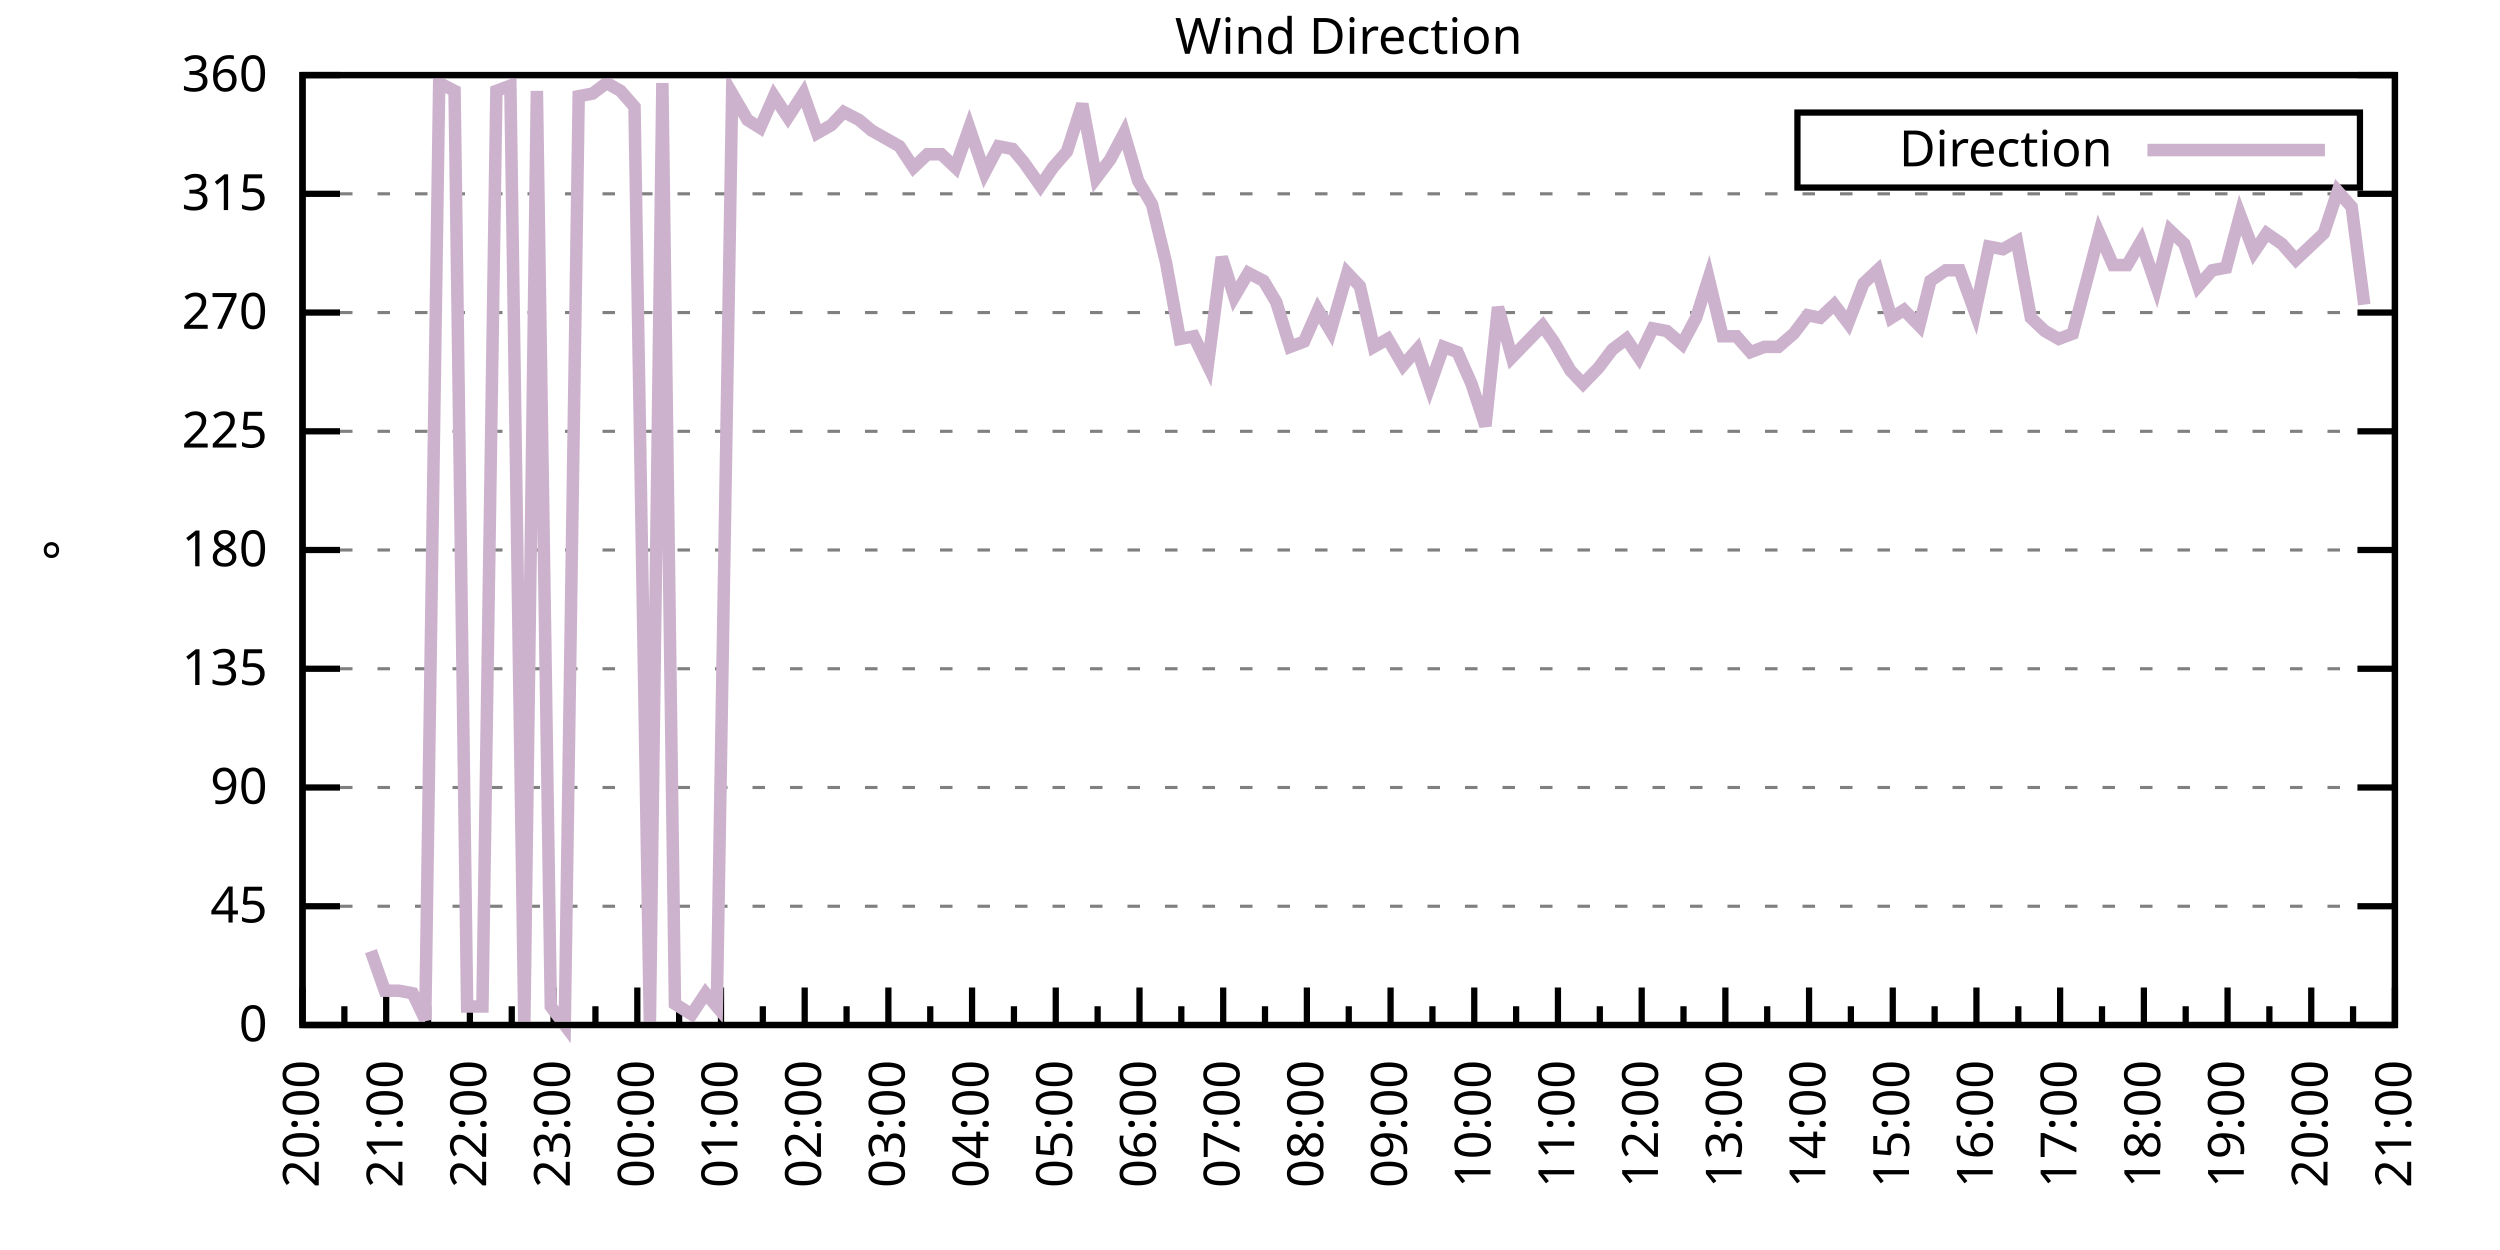
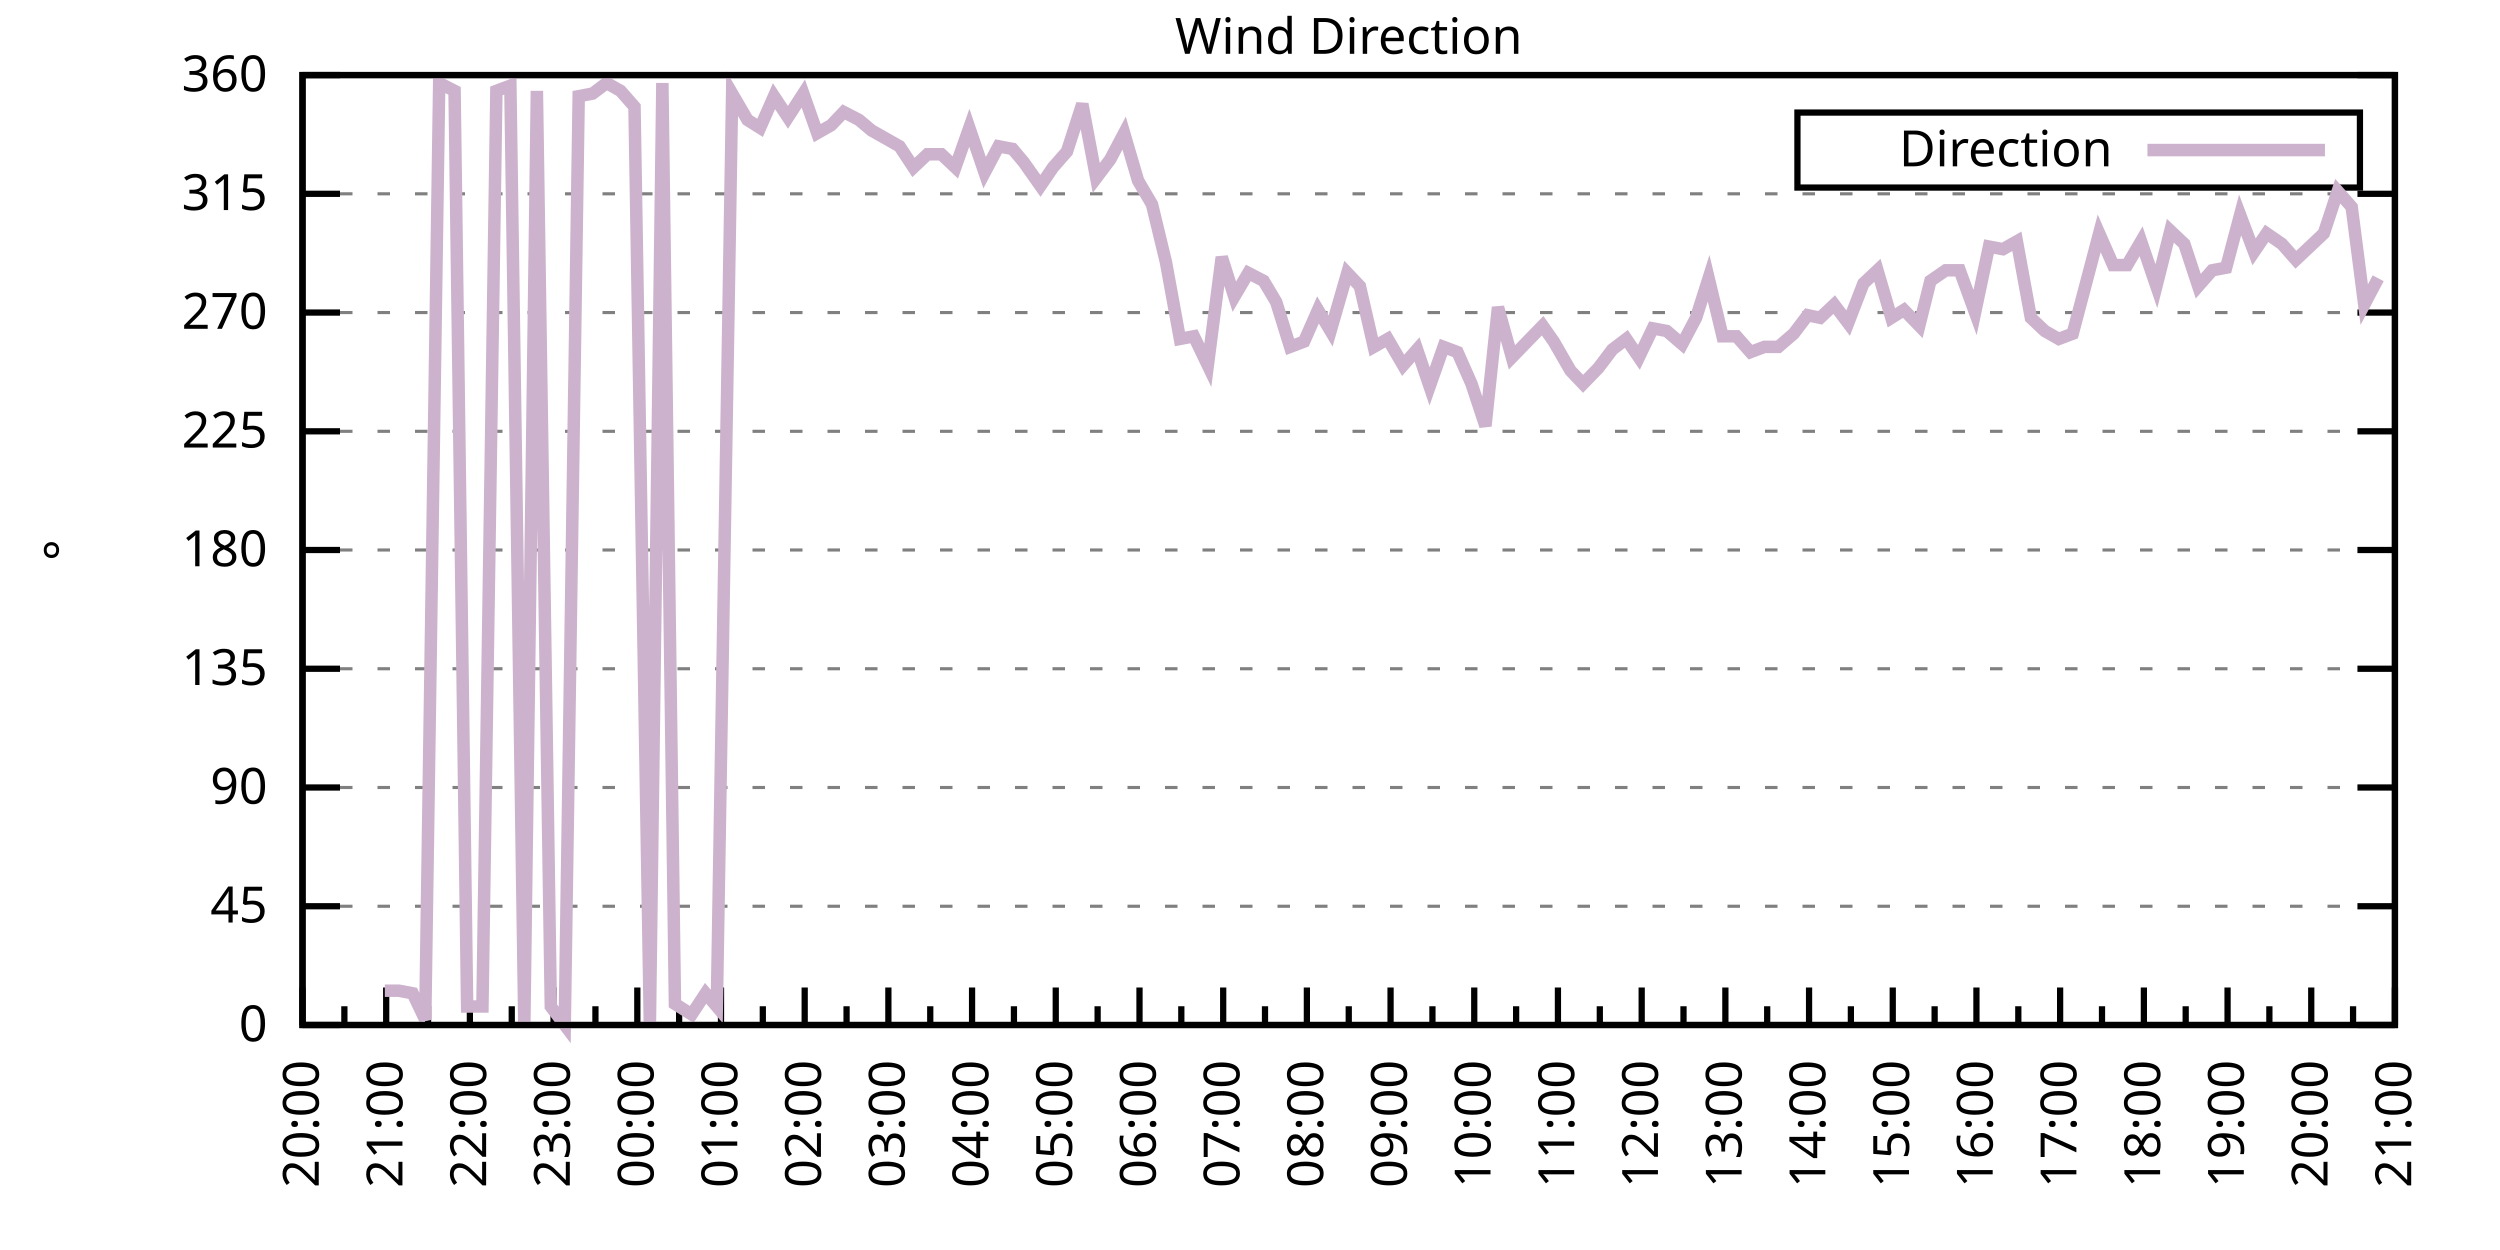
<svg xmlns="http://www.w3.org/2000/svg" xmlns:xlink="http://www.w3.org/1999/xlink" width="400" height="200" viewBox="0 0 400 200">
  <g id="gnuplot_canvas">
    <rect x="0" y="0" width="400" height="200" fill="none" />
    <defs>
      <circle id="gpDot" r="0.5" stroke-width="0.5" stroke="currentColor" />
      <path id="gpPt0" stroke-width="0.333" stroke="currentColor" d="M-1,0 h2 M0,-1 v2" />
      <path id="gpPt1" stroke-width="0.333" stroke="currentColor" d="M-1,-1 L1,1 M1,-1 L-1,1" />
      <path id="gpPt2" stroke-width="0.333" stroke="currentColor" d="M-1,0 L1,0 M0,-1 L0,1 M-1,-1 L1,1 M-1,1 L1,-1" />
      <rect id="gpPt3" stroke-width="0.333" stroke="currentColor" x="-1" y="-1" width="2" height="2" />
      <rect id="gpPt4" stroke-width="0.333" stroke="currentColor" fill="currentColor" x="-1" y="-1" width="2" height="2" />
      <circle id="gpPt5" stroke-width="0.333" stroke="currentColor" cx="0" cy="0" r="1" />
      <use xlink:href="#gpPt5" id="gpPt6" fill="currentColor" stroke="none" />
      <path id="gpPt7" stroke-width="0.333" stroke="currentColor" d="M0,-1.33 L-1.33,0.67 L1.33,0.67 z" />
      <use xlink:href="#gpPt7" id="gpPt8" fill="currentColor" stroke="none" />
      <use xlink:href="#gpPt7" id="gpPt9" stroke="currentColor" transform="rotate(180)" />
      <use xlink:href="#gpPt9" id="gpPt10" fill="currentColor" stroke="none" />
      <use xlink:href="#gpPt3" id="gpPt11" stroke="currentColor" transform="rotate(45)" />
      <use xlink:href="#gpPt11" id="gpPt12" fill="currentColor" stroke="none" />
      <path id="gpPt13" stroke-width="0.333" stroke="currentColor" d="M0,1.330 L1.265,0.411 L0.782,-1.067 L-0.782,-1.076 L-1.265,0.411 z" />
      <use xlink:href="#gpPt13" id="gpPt14" fill="currentColor" stroke="none" />
      <filter id="textbox" filterUnits="objectBoundingBox" x="0" y="0" height="1" width="1">
        <feFlood flood-color="white" flood-opacity="1" result="bgnd" />
        <feComposite in="SourceGraphic" in2="bgnd" operator="atop" />
      </filter>
      <filter id="greybox" filterUnits="objectBoundingBox" x="0" y="0" height="1" width="1">
        <feFlood flood-color="lightgrey" flood-opacity="1" result="grey" />
        <feComposite in="SourceGraphic" in2="grey" operator="atop" />
      </filter>
    </defs>
    <g fill="none" color="white" stroke="currentColor" stroke-width="1.00" stroke-linecap="butt" stroke-linejoin="miter">
</g>
    <g fill="none" color="black" stroke="currentColor" stroke-width="1.00" stroke-linecap="butt" stroke-linejoin="miter">
      <g stroke="none" shape-rendering="crispEdges">
        <polygon fill="rgb(255, 255, 255)" points="48.40,164.00 383.18,164.00 383.18,12.02 48.40,12.02 " />
      </g>
    </g>
    <g fill="none" color="black" stroke="currentColor" stroke-width="1.00" stroke-linecap="butt" stroke-linejoin="miter">
</g>
    <g fill="none" color="black" stroke="black" stroke-width="0.50" stroke-linecap="butt" stroke-linejoin="miter">
</g>
    <g fill="none" color="gray" stroke="currentColor" stroke-width="0.50" stroke-linecap="butt" stroke-linejoin="miter">
      <path stroke="gray" stroke-dasharray="2,4" class="gridline" d="M48.40,164.00 L383.19,164.00  " />
    </g>
    <g fill="none" color="gray" stroke="gray" stroke-width="1.00" stroke-linecap="butt" stroke-linejoin="miter">
</g>
    <g fill="none" color="black" stroke="currentColor" stroke-width="1.00" stroke-linecap="butt" stroke-linejoin="miter">
      <path stroke="black" d="M48.40,164.00 L54.40,164.00 M383.19,164.00 L377.19,164.00  " />
      <g transform="translate(42.80,166.60)" stroke="none" fill="black" font-family="Sans" font-size="8.00" text-anchor="end">
        <text>
          <tspan font-family="Sans"> 0</tspan>
        </text>
      </g>
    </g>
    <g fill="none" color="black" stroke="currentColor" stroke-width="1.00" stroke-linecap="butt" stroke-linejoin="miter">
</g>
    <g fill="none" color="black" stroke="black" stroke-width="0.50" stroke-linecap="butt" stroke-linejoin="miter">
</g>
    <g fill="none" color="gray" stroke="currentColor" stroke-width="0.50" stroke-linecap="butt" stroke-linejoin="miter">
      <path stroke="gray" stroke-dasharray="2,4" class="gridline" d="M48.40,145.00 L383.19,145.00  " />
    </g>
    <g fill="none" color="gray" stroke="gray" stroke-width="1.00" stroke-linecap="butt" stroke-linejoin="miter">
</g>
    <g fill="none" color="black" stroke="currentColor" stroke-width="1.00" stroke-linecap="butt" stroke-linejoin="miter">
      <path stroke="black" d="M48.40,145.00 L54.40,145.00 M383.19,145.00 L377.19,145.00  " />
      <g transform="translate(42.80,147.60)" stroke="none" fill="black" font-family="Sans" font-size="8.00" text-anchor="end">
        <text>
          <tspan font-family="Sans"> 45</tspan>
        </text>
      </g>
    </g>
    <g fill="none" color="black" stroke="currentColor" stroke-width="1.00" stroke-linecap="butt" stroke-linejoin="miter">
</g>
    <g fill="none" color="black" stroke="black" stroke-width="0.50" stroke-linecap="butt" stroke-linejoin="miter">
</g>
    <g fill="none" color="gray" stroke="currentColor" stroke-width="0.50" stroke-linecap="butt" stroke-linejoin="miter">
      <path stroke="gray" stroke-dasharray="2,4" class="gridline" d="M48.40,126.00 L383.19,126.00  " />
    </g>
    <g fill="none" color="gray" stroke="gray" stroke-width="1.00" stroke-linecap="butt" stroke-linejoin="miter">
</g>
    <g fill="none" color="black" stroke="currentColor" stroke-width="1.00" stroke-linecap="butt" stroke-linejoin="miter">
      <path stroke="black" d="M48.40,126.00 L54.40,126.00 M383.19,126.00 L377.19,126.00  " />
      <g transform="translate(42.80,128.60)" stroke="none" fill="black" font-family="Sans" font-size="8.00" text-anchor="end">
        <text>
          <tspan font-family="Sans"> 90</tspan>
        </text>
      </g>
    </g>
    <g fill="none" color="black" stroke="currentColor" stroke-width="1.00" stroke-linecap="butt" stroke-linejoin="miter">
</g>
    <g fill="none" color="black" stroke="black" stroke-width="0.50" stroke-linecap="butt" stroke-linejoin="miter">
</g>
    <g fill="none" color="gray" stroke="currentColor" stroke-width="0.50" stroke-linecap="butt" stroke-linejoin="miter">
      <path stroke="gray" stroke-dasharray="2,4" class="gridline" d="M48.40,107.00 L383.19,107.00  " />
    </g>
    <g fill="none" color="gray" stroke="gray" stroke-width="1.00" stroke-linecap="butt" stroke-linejoin="miter">
</g>
    <g fill="none" color="black" stroke="currentColor" stroke-width="1.00" stroke-linecap="butt" stroke-linejoin="miter">
      <path stroke="black" d="M48.40,107.00 L54.40,107.00 M383.19,107.00 L377.19,107.00  " />
      <g transform="translate(42.80,109.60)" stroke="none" fill="black" font-family="Sans" font-size="8.00" text-anchor="end">
        <text>
          <tspan font-family="Sans"> 135</tspan>
        </text>
      </g>
    </g>
    <g fill="none" color="black" stroke="currentColor" stroke-width="1.00" stroke-linecap="butt" stroke-linejoin="miter">
</g>
    <g fill="none" color="black" stroke="black" stroke-width="0.50" stroke-linecap="butt" stroke-linejoin="miter">
</g>
    <g fill="none" color="gray" stroke="currentColor" stroke-width="0.50" stroke-linecap="butt" stroke-linejoin="miter">
      <path stroke="gray" stroke-dasharray="2,4" class="gridline" d="M48.40,88.00 L383.19,88.00  " />
    </g>
    <g fill="none" color="gray" stroke="gray" stroke-width="1.00" stroke-linecap="butt" stroke-linejoin="miter">
</g>
    <g fill="none" color="black" stroke="currentColor" stroke-width="1.00" stroke-linecap="butt" stroke-linejoin="miter">
      <path stroke="black" d="M48.40,88.00 L54.40,88.00 M383.19,88.00 L377.19,88.00  " />
      <g transform="translate(42.80,90.60)" stroke="none" fill="black" font-family="Sans" font-size="8.00" text-anchor="end">
        <text>
          <tspan font-family="Sans"> 180</tspan>
        </text>
      </g>
    </g>
    <g fill="none" color="black" stroke="currentColor" stroke-width="1.00" stroke-linecap="butt" stroke-linejoin="miter">
</g>
    <g fill="none" color="black" stroke="black" stroke-width="0.50" stroke-linecap="butt" stroke-linejoin="miter">
</g>
    <g fill="none" color="gray" stroke="currentColor" stroke-width="0.50" stroke-linecap="butt" stroke-linejoin="miter">
      <path stroke="gray" stroke-dasharray="2,4" class="gridline" d="M48.40,69.01 L383.19,69.01  " />
    </g>
    <g fill="none" color="gray" stroke="gray" stroke-width="1.00" stroke-linecap="butt" stroke-linejoin="miter">
</g>
    <g fill="none" color="black" stroke="currentColor" stroke-width="1.00" stroke-linecap="butt" stroke-linejoin="miter">
      <path stroke="black" d="M48.40,69.01 L54.40,69.01 M383.19,69.01 L377.19,69.01  " />
      <g transform="translate(42.80,71.61)" stroke="none" fill="black" font-family="Sans" font-size="8.00" text-anchor="end">
        <text>
          <tspan font-family="Sans"> 225</tspan>
        </text>
      </g>
    </g>
    <g fill="none" color="black" stroke="currentColor" stroke-width="1.00" stroke-linecap="butt" stroke-linejoin="miter">
</g>
    <g fill="none" color="black" stroke="black" stroke-width="0.50" stroke-linecap="butt" stroke-linejoin="miter">
</g>
    <g fill="none" color="gray" stroke="currentColor" stroke-width="0.50" stroke-linecap="butt" stroke-linejoin="miter">
      <path stroke="gray" stroke-dasharray="2,4" class="gridline" d="M48.40,50.01 L383.19,50.01  " />
    </g>
    <g fill="none" color="gray" stroke="gray" stroke-width="1.00" stroke-linecap="butt" stroke-linejoin="miter">
</g>
    <g fill="none" color="black" stroke="currentColor" stroke-width="1.00" stroke-linecap="butt" stroke-linejoin="miter">
      <path stroke="black" d="M48.40,50.01 L54.40,50.01 M383.19,50.01 L377.19,50.01  " />
      <g transform="translate(42.80,52.61)" stroke="none" fill="black" font-family="Sans" font-size="8.00" text-anchor="end">
        <text>
          <tspan font-family="Sans"> 270</tspan>
        </text>
      </g>
    </g>
    <g fill="none" color="black" stroke="currentColor" stroke-width="1.00" stroke-linecap="butt" stroke-linejoin="miter">
</g>
    <g fill="none" color="black" stroke="black" stroke-width="0.50" stroke-linecap="butt" stroke-linejoin="miter">
</g>
    <g fill="none" color="gray" stroke="currentColor" stroke-width="0.50" stroke-linecap="butt" stroke-linejoin="miter">
      <path stroke="gray" stroke-dasharray="2,4" class="gridline" d="M48.40,31.01 L383.19,31.01  " />
    </g>
    <g fill="none" color="gray" stroke="gray" stroke-width="1.00" stroke-linecap="butt" stroke-linejoin="miter">
</g>
    <g fill="none" color="black" stroke="currentColor" stroke-width="1.00" stroke-linecap="butt" stroke-linejoin="miter">
      <path stroke="black" d="M48.40,31.01 L54.40,31.01 M383.19,31.01 L377.19,31.01  " />
      <g transform="translate(42.80,33.61)" stroke="none" fill="black" font-family="Sans" font-size="8.00" text-anchor="end">
        <text>
          <tspan font-family="Sans"> 315</tspan>
        </text>
      </g>
    </g>
    <g fill="none" color="black" stroke="currentColor" stroke-width="1.00" stroke-linecap="butt" stroke-linejoin="miter">
</g>
    <g fill="none" color="black" stroke="black" stroke-width="0.50" stroke-linecap="butt" stroke-linejoin="miter">
</g>
    <g fill="none" color="gray" stroke="currentColor" stroke-width="0.50" stroke-linecap="butt" stroke-linejoin="miter">
      <path stroke="gray" stroke-dasharray="2,4" class="gridline" d="M48.40,12.01 L383.19,12.01  " />
    </g>
    <g fill="none" color="gray" stroke="gray" stroke-width="1.00" stroke-linecap="butt" stroke-linejoin="miter">
</g>
    <g fill="none" color="black" stroke="currentColor" stroke-width="1.00" stroke-linecap="butt" stroke-linejoin="miter">
      <path stroke="black" d="M48.40,12.01 L54.40,12.01 M383.19,12.01 L377.19,12.01  " />
      <g transform="translate(42.80,14.61)" stroke="none" fill="black" font-family="Sans" font-size="8.00" text-anchor="end">
        <text>
          <tspan font-family="Sans"> 360</tspan>
        </text>
      </g>
    </g>
    <g fill="none" color="black" stroke="currentColor" stroke-width="1.00" stroke-linecap="butt" stroke-linejoin="miter">
      <path stroke="black" d="M48.40,164.00 L48.40,158.00  " />
      <g transform="translate(51.00,169.60) rotate(270)" stroke="none" fill="black" font-family="Sans" font-size="8.00" text-anchor="end">
        <text>
          <tspan font-family="Sans">20:00</tspan>
        </text>
      </g>
    </g>
    <g fill="none" color="black" stroke="currentColor" stroke-width="1.00" stroke-linecap="butt" stroke-linejoin="miter">
      <path stroke="black" d="M55.10,164.00 L55.10,161.00 M61.79,164.00 L61.79,158.00  " />
      <g transform="translate(64.39,169.60) rotate(270)" stroke="none" fill="black" font-family="Sans" font-size="8.00" text-anchor="end">
        <text>
          <tspan font-family="Sans">21:00</tspan>
        </text>
      </g>
    </g>
    <g fill="none" color="black" stroke="currentColor" stroke-width="1.00" stroke-linecap="butt" stroke-linejoin="miter">
      <path stroke="black" d="M68.49,164.00 L68.49,161.00 M75.18,164.00 L75.18,158.00  " />
      <g transform="translate(77.78,169.60) rotate(270)" stroke="none" fill="black" font-family="Sans" font-size="8.00" text-anchor="end">
        <text>
          <tspan font-family="Sans">22:00</tspan>
        </text>
      </g>
    </g>
    <g fill="none" color="black" stroke="currentColor" stroke-width="1.00" stroke-linecap="butt" stroke-linejoin="miter">
      <path stroke="black" d="M81.88,164.00 L81.88,161.00 M88.57,164.00 L88.57,158.00  " />
      <g transform="translate(91.17,169.60) rotate(270)" stroke="none" fill="black" font-family="Sans" font-size="8.00" text-anchor="end">
        <text>
          <tspan font-family="Sans">23:00</tspan>
        </text>
      </g>
    </g>
    <g fill="none" color="black" stroke="currentColor" stroke-width="1.00" stroke-linecap="butt" stroke-linejoin="miter">
      <path stroke="black" d="M95.27,164.00 L95.27,161.00 M101.97,164.00 L101.97,158.00  " />
      <g transform="translate(104.57,169.60) rotate(270)" stroke="none" fill="black" font-family="Sans" font-size="8.00" text-anchor="end">
        <text>
          <tspan font-family="Sans">00:00</tspan>
        </text>
      </g>
    </g>
    <g fill="none" color="black" stroke="currentColor" stroke-width="1.00" stroke-linecap="butt" stroke-linejoin="miter">
      <path stroke="black" d="M108.66,164.00 L108.66,161.00 M115.36,164.00 L115.36,158.00  " />
      <g transform="translate(117.96,169.60) rotate(270)" stroke="none" fill="black" font-family="Sans" font-size="8.00" text-anchor="end">
        <text>
          <tspan font-family="Sans">01:00</tspan>
        </text>
      </g>
    </g>
    <g fill="none" color="black" stroke="currentColor" stroke-width="1.00" stroke-linecap="butt" stroke-linejoin="miter">
      <path stroke="black" d="M122.05,164.00 L122.05,161.00 M128.75,164.00 L128.75,158.00  " />
      <g transform="translate(131.35,169.60) rotate(270)" stroke="none" fill="black" font-family="Sans" font-size="8.00" text-anchor="end">
        <text>
          <tspan font-family="Sans">02:00</tspan>
        </text>
      </g>
    </g>
    <g fill="none" color="black" stroke="currentColor" stroke-width="1.00" stroke-linecap="butt" stroke-linejoin="miter">
      <path stroke="black" d="M135.45,164.00 L135.45,161.00 M142.14,164.00 L142.14,158.00  " />
      <g transform="translate(144.74,169.60) rotate(270)" stroke="none" fill="black" font-family="Sans" font-size="8.00" text-anchor="end">
        <text>
          <tspan font-family="Sans">03:00</tspan>
        </text>
      </g>
    </g>
    <g fill="none" color="black" stroke="currentColor" stroke-width="1.00" stroke-linecap="butt" stroke-linejoin="miter">
      <path stroke="black" d="M148.84,164.00 L148.84,161.00 M155.53,164.00 L155.53,158.00  " />
      <g transform="translate(158.13,169.60) rotate(270)" stroke="none" fill="black" font-family="Sans" font-size="8.00" text-anchor="end">
        <text>
          <tspan font-family="Sans">04:00</tspan>
        </text>
      </g>
    </g>
    <g fill="none" color="black" stroke="currentColor" stroke-width="1.00" stroke-linecap="butt" stroke-linejoin="miter">
      <path stroke="black" d="M162.23,164.00 L162.23,161.00 M168.92,164.00 L168.92,158.00  " />
      <g transform="translate(171.52,169.60) rotate(270)" stroke="none" fill="black" font-family="Sans" font-size="8.00" text-anchor="end">
        <text>
          <tspan font-family="Sans">05:00</tspan>
        </text>
      </g>
    </g>
    <g fill="none" color="black" stroke="currentColor" stroke-width="1.00" stroke-linecap="butt" stroke-linejoin="miter">
      <path stroke="black" d="M175.62,164.00 L175.62,161.00 M182.32,164.00 L182.32,158.00  " />
      <g transform="translate(184.92,169.60) rotate(270)" stroke="none" fill="black" font-family="Sans" font-size="8.00" text-anchor="end">
        <text>
          <tspan font-family="Sans">06:00</tspan>
        </text>
      </g>
    </g>
    <g fill="none" color="black" stroke="currentColor" stroke-width="1.00" stroke-linecap="butt" stroke-linejoin="miter">
      <path stroke="black" d="M189.01,164.00 L189.01,161.00 M195.71,164.00 L195.71,158.00  " />
      <g transform="translate(198.31,169.60) rotate(270)" stroke="none" fill="black" font-family="Sans" font-size="8.00" text-anchor="end">
        <text>
          <tspan font-family="Sans">07:00</tspan>
        </text>
      </g>
    </g>
    <g fill="none" color="black" stroke="currentColor" stroke-width="1.00" stroke-linecap="butt" stroke-linejoin="miter">
      <path stroke="black" d="M202.40,164.00 L202.40,161.00 M209.10,164.00 L209.10,158.00  " />
      <g transform="translate(211.70,169.60) rotate(270)" stroke="none" fill="black" font-family="Sans" font-size="8.00" text-anchor="end">
        <text>
          <tspan font-family="Sans">08:00</tspan>
        </text>
      </g>
    </g>
    <g fill="none" color="black" stroke="currentColor" stroke-width="1.00" stroke-linecap="butt" stroke-linejoin="miter">
      <path stroke="black" d="M215.80,164.00 L215.80,161.00 M222.49,164.00 L222.49,158.00  " />
      <g transform="translate(225.09,169.60) rotate(270)" stroke="none" fill="black" font-family="Sans" font-size="8.00" text-anchor="end">
        <text>
          <tspan font-family="Sans">09:00</tspan>
        </text>
      </g>
    </g>
    <g fill="none" color="black" stroke="currentColor" stroke-width="1.00" stroke-linecap="butt" stroke-linejoin="miter">
      <path stroke="black" d="M229.19,164.00 L229.19,161.00 M235.88,164.00 L235.88,158.00  " />
      <g transform="translate(238.48,169.60) rotate(270)" stroke="none" fill="black" font-family="Sans" font-size="8.00" text-anchor="end">
        <text>
          <tspan font-family="Sans">10:00</tspan>
        </text>
      </g>
    </g>
    <g fill="none" color="black" stroke="currentColor" stroke-width="1.00" stroke-linecap="butt" stroke-linejoin="miter">
      <path stroke="black" d="M242.58,164.00 L242.58,161.00 M249.27,164.00 L249.27,158.00  " />
      <g transform="translate(251.87,169.60) rotate(270)" stroke="none" fill="black" font-family="Sans" font-size="8.00" text-anchor="end">
        <text>
          <tspan font-family="Sans">11:00</tspan>
        </text>
      </g>
    </g>
    <g fill="none" color="black" stroke="currentColor" stroke-width="1.00" stroke-linecap="butt" stroke-linejoin="miter">
      <path stroke="black" d="M255.97,164.00 L255.97,161.00 M262.67,164.00 L262.67,158.00  " />
      <g transform="translate(265.27,169.60) rotate(270)" stroke="none" fill="black" font-family="Sans" font-size="8.00" text-anchor="end">
        <text>
          <tspan font-family="Sans">12:00</tspan>
        </text>
      </g>
    </g>
    <g fill="none" color="black" stroke="currentColor" stroke-width="1.00" stroke-linecap="butt" stroke-linejoin="miter">
      <path stroke="black" d="M269.36,164.00 L269.36,161.00 M276.06,164.00 L276.06,158.00  " />
      <g transform="translate(278.66,169.60) rotate(270)" stroke="none" fill="black" font-family="Sans" font-size="8.00" text-anchor="end">
        <text>
          <tspan font-family="Sans">13:00</tspan>
        </text>
      </g>
    </g>
    <g fill="none" color="black" stroke="currentColor" stroke-width="1.00" stroke-linecap="butt" stroke-linejoin="miter">
      <path stroke="black" d="M282.75,164.00 L282.75,161.00 M289.45,164.00 L289.45,158.00  " />
      <g transform="translate(292.05,169.60) rotate(270)" stroke="none" fill="black" font-family="Sans" font-size="8.00" text-anchor="end">
        <text>
          <tspan font-family="Sans">14:00</tspan>
        </text>
      </g>
    </g>
    <g fill="none" color="black" stroke="currentColor" stroke-width="1.00" stroke-linecap="butt" stroke-linejoin="miter">
      <path stroke="black" d="M296.14,164.00 L296.14,161.00 M302.84,164.00 L302.84,158.00  " />
      <g transform="translate(305.44,169.60) rotate(270)" stroke="none" fill="black" font-family="Sans" font-size="8.00" text-anchor="end">
        <text>
          <tspan font-family="Sans">15:00</tspan>
        </text>
      </g>
    </g>
    <g fill="none" color="black" stroke="currentColor" stroke-width="1.00" stroke-linecap="butt" stroke-linejoin="miter">
      <path stroke="black" d="M309.54,164.00 L309.54,161.00 M316.23,164.00 L316.23,158.00  " />
      <g transform="translate(318.83,169.60) rotate(270)" stroke="none" fill="black" font-family="Sans" font-size="8.00" text-anchor="end">
        <text>
          <tspan font-family="Sans">16:00</tspan>
        </text>
      </g>
    </g>
    <g fill="none" color="black" stroke="currentColor" stroke-width="1.00" stroke-linecap="butt" stroke-linejoin="miter">
      <path stroke="black" d="M322.93,164.00 L322.93,161.00 M329.62,164.00 L329.62,158.00  " />
      <g transform="translate(332.22,169.60) rotate(270)" stroke="none" fill="black" font-family="Sans" font-size="8.00" text-anchor="end">
        <text>
          <tspan font-family="Sans">17:00</tspan>
        </text>
      </g>
    </g>
    <g fill="none" color="black" stroke="currentColor" stroke-width="1.00" stroke-linecap="butt" stroke-linejoin="miter">
      <path stroke="black" d="M336.32,164.00 L336.32,161.00 M343.02,164.00 L343.02,158.00  " />
      <g transform="translate(345.62,169.60) rotate(270)" stroke="none" fill="black" font-family="Sans" font-size="8.00" text-anchor="end">
        <text>
          <tspan font-family="Sans">18:00</tspan>
        </text>
      </g>
    </g>
    <g fill="none" color="black" stroke="currentColor" stroke-width="1.00" stroke-linecap="butt" stroke-linejoin="miter">
      <path stroke="black" d="M349.71,164.00 L349.71,161.00 M356.41,164.00 L356.41,158.00  " />
      <g transform="translate(359.01,169.60) rotate(270)" stroke="none" fill="black" font-family="Sans" font-size="8.00" text-anchor="end">
        <text>
          <tspan font-family="Sans">19:00</tspan>
        </text>
      </g>
    </g>
    <g fill="none" color="black" stroke="currentColor" stroke-width="1.00" stroke-linecap="butt" stroke-linejoin="miter">
      <path stroke="black" d="M363.10,164.00 L363.10,161.00 M369.80,164.00 L369.80,158.00  " />
      <g transform="translate(372.40,169.60) rotate(270)" stroke="none" fill="black" font-family="Sans" font-size="8.00" text-anchor="end">
        <text>
          <tspan font-family="Sans">20:00</tspan>
        </text>
      </g>
    </g>
    <g fill="none" color="black" stroke="currentColor" stroke-width="1.00" stroke-linecap="butt" stroke-linejoin="miter">
      <path stroke="black" d="M376.49,164.00 L376.49,161.00 M383.19,164.00 L383.19,158.00  " />
      <g transform="translate(385.79,169.60) rotate(270)" stroke="none" fill="black" font-family="Sans" font-size="8.00" text-anchor="end">
        <text>
          <tspan font-family="Sans">21:00</tspan>
        </text>
      </g>
    </g>
    <g fill="none" color="black" stroke="currentColor" stroke-width="1.00" stroke-linecap="butt" stroke-linejoin="miter">
</g>
    <g fill="none" color="black" stroke="currentColor" stroke-width="1.00" stroke-linecap="butt" stroke-linejoin="miter">
      <path stroke="black" d="M48.40,12.01 L48.40,164.00 L383.19,164.00 L383.19,12.01 L48.40,12.01 Z  " />
    </g>
    <g fill="none" color="black" stroke="currentColor" stroke-width="1.00" stroke-linecap="butt" stroke-linejoin="miter">
      <g transform="translate(12.80,88.01) rotate(270)" stroke="none" fill="black" font-family="Sans" font-size="8.00" text-anchor="middle">
        <text>
          <tspan font-family="Sans">°</tspan>
        </text>
      </g>
    </g>
    <g fill="none" color="black" stroke="currentColor" stroke-width="1.00" stroke-linecap="butt" stroke-linejoin="miter">
</g>
    <g fill="none" color="black" stroke="currentColor" stroke-width="1.00" stroke-linecap="butt" stroke-linejoin="miter">
      <path stroke="black" d="M287.59,30.01 L287.59,18.01 L377.59,18.01 L377.59,30.01 L287.59,30.01 Z  " />
    </g>
    <g id="Wind_direction_plot_1">
      <g fill="none" color="white" stroke="black" stroke-width="2.00" stroke-linecap="butt" stroke-linejoin="miter">
</g>
      <g fill="none" color="black" stroke="currentColor" stroke-width="2.00" stroke-linecap="butt" stroke-linejoin="miter">
        <g transform="translate(337.99,26.61)" stroke="none" fill="black" font-family="Sans" font-size="8.00" text-anchor="end">
          <text>
            <tspan font-family="Sans">Direction</tspan>
          </text>
        </g>
      </g>
      <g fill="none" color="black" stroke="currentColor" stroke-width="2.00" stroke-linecap="butt" stroke-linejoin="miter">
-         <path stroke="rgb(204, 178, 204)" d="M343.59,24.01 L371.99,24.01 M59.34,152.18 L61.57,158.51 L63.80,158.51 L66.03,158.93 L68.04,163.16 L70.27,13.28   L72.73,14.54 L74.74,161.04 L77.19,161.04 L79.42,14.54 L81.66,13.70 L83.89,164.00 L85.90,14.54 L88.13,161.04   L90.36,164.00 L92.59,15.39 L94.82,14.97 L97.06,13.28 L99.29,14.54 L101.52,17.08 L103.98,164.00 L105.98,13.28   L107.99,160.62 L110.67,162.31 L112.90,158.93 L114.69,161.04 L117.14,14.97 L119.60,19.19 L121.61,20.45 L123.84,15.39   L126.07,18.77 L128.53,14.97 L130.76,21.30 L132.99,20.03 L135.00,17.92 L137.45,19.19 L139.46,20.88 L141.69,22.14   L143.93,23.41 L146.16,26.79 L148.39,24.68 L150.62,24.68 L152.85,26.79 L155.09,20.45 L157.54,27.63 L159.77,23.41   L162.01,23.83 L163.79,25.94 L166.47,29.74 L168.48,26.79 L170.71,24.25 L173.17,16.65 L175.40,28.48 L177.63,25.52   L179.86,21.30 L182.09,28.90 L184.32,32.70 L186.56,41.99 L188.79,54.23 L191.02,53.81 L193.25,58.45 L195.48,41.14   L197.49,47.47 L199.73,43.67 L202.18,44.94 L204.19,48.32 L206.42,55.50 L208.65,54.65 L210.88,49.59 L212.89,52.96   L215.57,43.67 L217.58,45.79 L219.81,55.50 L222.04,54.23 L224.50,58.45 L226.73,55.92 L228.74,61.83 L230.97,55.50   L233.20,56.34 L235.44,61.41 L237.67,68.16 L239.68,49.16 L241.91,57.18 L244.36,54.65 L246.82,52.12 L248.60,54.65   L251.28,59.30 L253.29,61.41 L255.75,58.87 L257.98,55.92 L260.21,54.23 L262.22,57.18 L264.45,52.54 L266.68,52.96   L269.14,55.07 L271.37,50.85 L273.38,44.52 L275.61,53.81 L277.84,53.81 L280.07,56.34 L282.31,55.50 L284.54,55.50   L286.99,53.39 L289.23,50.43 L291.23,50.85 L293.47,48.74 L295.70,51.70 L298.15,45.36 L300.39,43.25 L302.62,50.85   L304.63,49.59 L307.08,52.12 L308.87,44.94 L311.32,43.25 L313.55,43.25 L316.01,50.01 L318.24,39.45 L320.47,39.87   L322.70,38.61 L324.94,50.85 L327.17,52.96 L329.40,54.23 L331.63,53.39 L333.64,45.79 L335.87,37.34 L338.10,42.41   L340.34,42.41 L342.57,38.61 L345.02,45.79 L347.26,36.92 L349.49,39.03 L351.72,45.79 L353.95,43.25 L356.18,42.83   L358.42,34.39 L360.65,40.30 L362.66,37.34 L365.11,39.03 L367.34,41.56 L369.58,39.45 L371.81,37.34 L374.04,30.59   L376.27,33.12 L378.28,48.74  " />
+         <path stroke="rgb(204, 178, 204)" d="M343.59,24.01 L371.99,24.01 M61.57,158.51 L63.80,158.51 L66.03,158.93 L68.04,163.16 L70.27,13.28 L72.73,14.54   L74.74,161.04 L77.19,161.04 L79.42,14.54 L81.66,13.70 L83.89,164.00 L85.90,14.54 L88.13,161.04 L90.36,164.00   L92.59,15.39 L94.82,14.97 L97.06,13.28 L99.29,14.54 L101.52,17.08 L103.98,164.00 L105.98,13.28 L107.99,160.62   L110.67,162.31 L112.90,158.93 L114.69,161.04 L117.14,14.97 L119.60,19.19 L121.61,20.45 L123.84,15.39 L126.07,18.77   L128.53,14.97 L130.76,21.30 L132.99,20.03 L135.00,17.92 L137.45,19.19 L139.46,20.88 L141.69,22.14 L143.93,23.41   L146.16,26.79 L148.39,24.68 L150.62,24.68 L152.85,26.79 L155.09,20.45 L157.54,27.63 L159.77,23.41 L162.01,23.83   L163.79,25.94 L166.47,29.74 L168.48,26.79 L170.71,24.25 L173.17,16.65 L175.40,28.48 L177.63,25.52 L179.86,21.30   L182.09,28.90 L184.32,32.70 L186.56,41.99 L188.79,54.23 L191.02,53.81 L193.25,58.45 L195.48,41.14 L197.49,47.47   L199.73,43.67 L202.18,44.94 L204.19,48.32 L206.42,55.50 L208.65,54.65 L210.88,49.59 L212.89,52.96 L215.57,43.67   L217.58,45.79 L219.81,55.50 L222.04,54.23 L224.50,58.45 L226.73,55.92 L228.74,61.83 L230.97,55.50 L233.20,56.34   L235.44,61.41 L237.67,68.16 L239.68,49.16 L241.91,57.18 L244.36,54.65 L246.82,52.12 L248.60,54.65 L251.28,59.30   L253.29,61.41 L255.75,58.87 L257.98,55.92 L260.21,54.23 L262.22,57.18 L264.45,52.54 L266.68,52.96 L269.14,55.07   L271.37,50.85 L273.38,44.52 L275.61,53.81 L277.84,53.81 L280.07,56.34 L282.31,55.50 L284.54,55.50 L286.99,53.39   L289.23,50.43 L291.23,50.85 L293.47,48.74 L295.70,51.70 L298.15,45.36 L300.39,43.25 L302.62,50.85 L304.63,49.59   L307.08,52.12 L308.87,44.94 L311.32,43.25 L313.55,43.25 L316.01,50.01 L318.24,39.45 L320.47,39.87 L322.70,38.61   L324.94,50.85 L327.17,52.96 L329.40,54.23 L331.63,53.39 L333.64,45.79 L335.87,37.34 L338.10,42.41 L340.34,42.41   L342.57,38.61 L345.02,45.79 L347.26,36.92 L349.49,39.03 L351.72,45.79 L353.95,43.25 L356.18,42.83 L358.42,34.39   L360.65,40.30 L362.66,37.34 L365.11,39.03 L367.34,41.56 L369.58,39.45 L371.81,37.34 L374.04,30.59 L376.27,33.12   L378.28,48.74 L380.51,44.52  " />
      </g>
    </g>
    <g fill="none" color="black" stroke="currentColor" stroke-width="2.00" stroke-linecap="butt" stroke-linejoin="miter">
</g>
    <g fill="none" color="black" stroke="black" stroke-width="1.00" stroke-linecap="butt" stroke-linejoin="miter">
</g>
    <g fill="none" color="black" stroke="currentColor" stroke-width="1.00" stroke-linecap="butt" stroke-linejoin="miter">
      <path stroke="black" d="M48.40,12.01 L48.40,164.00 L383.19,164.00 L383.19,12.01 L48.40,12.01 Z  " />
    </g>
    <g fill="none" color="black" stroke="currentColor" stroke-width="1.00" stroke-linecap="butt" stroke-linejoin="miter">
      <g transform="translate(215.79,8.61)" stroke="none" fill="black" font-family="Sans" font-size="8.00" text-anchor="middle">
        <text>
          <tspan font-family="Sans">Wind Direction</tspan>
        </text>
      </g>
    </g>
    <g fill="none" color="black" stroke="currentColor" stroke-width="1.00" stroke-linecap="butt" stroke-linejoin="miter">
</g>
  </g>
</svg>
